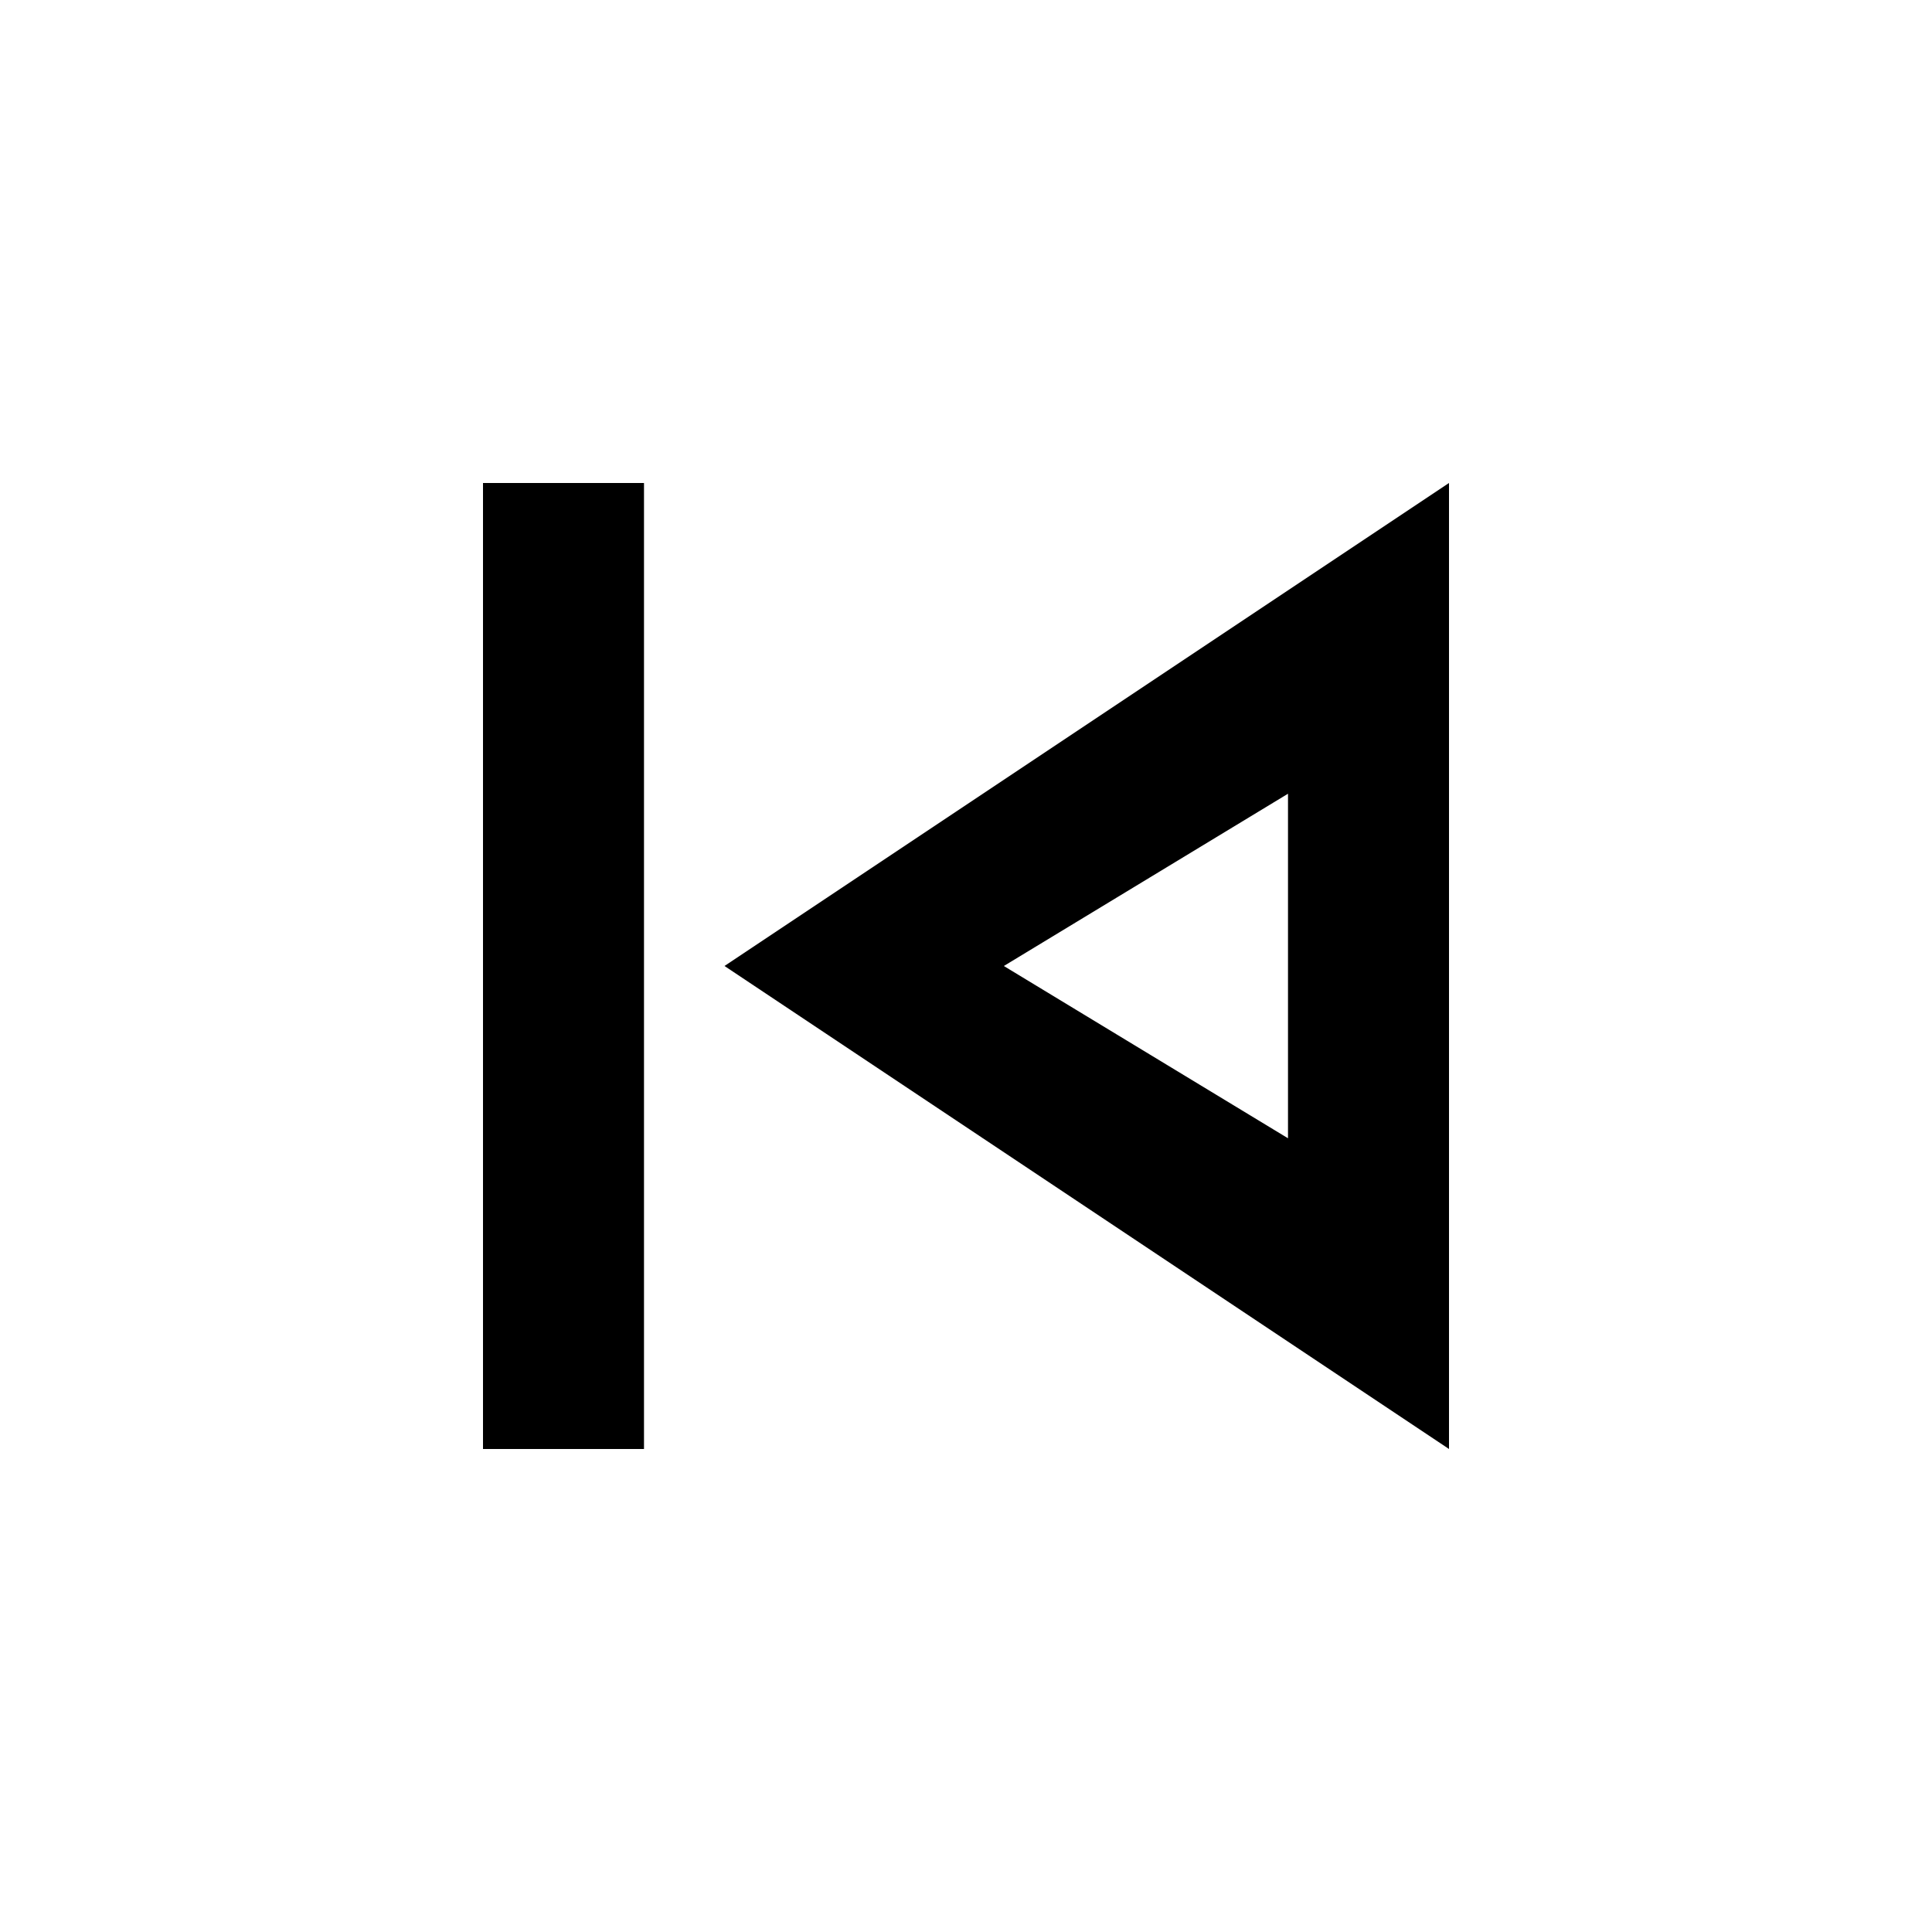
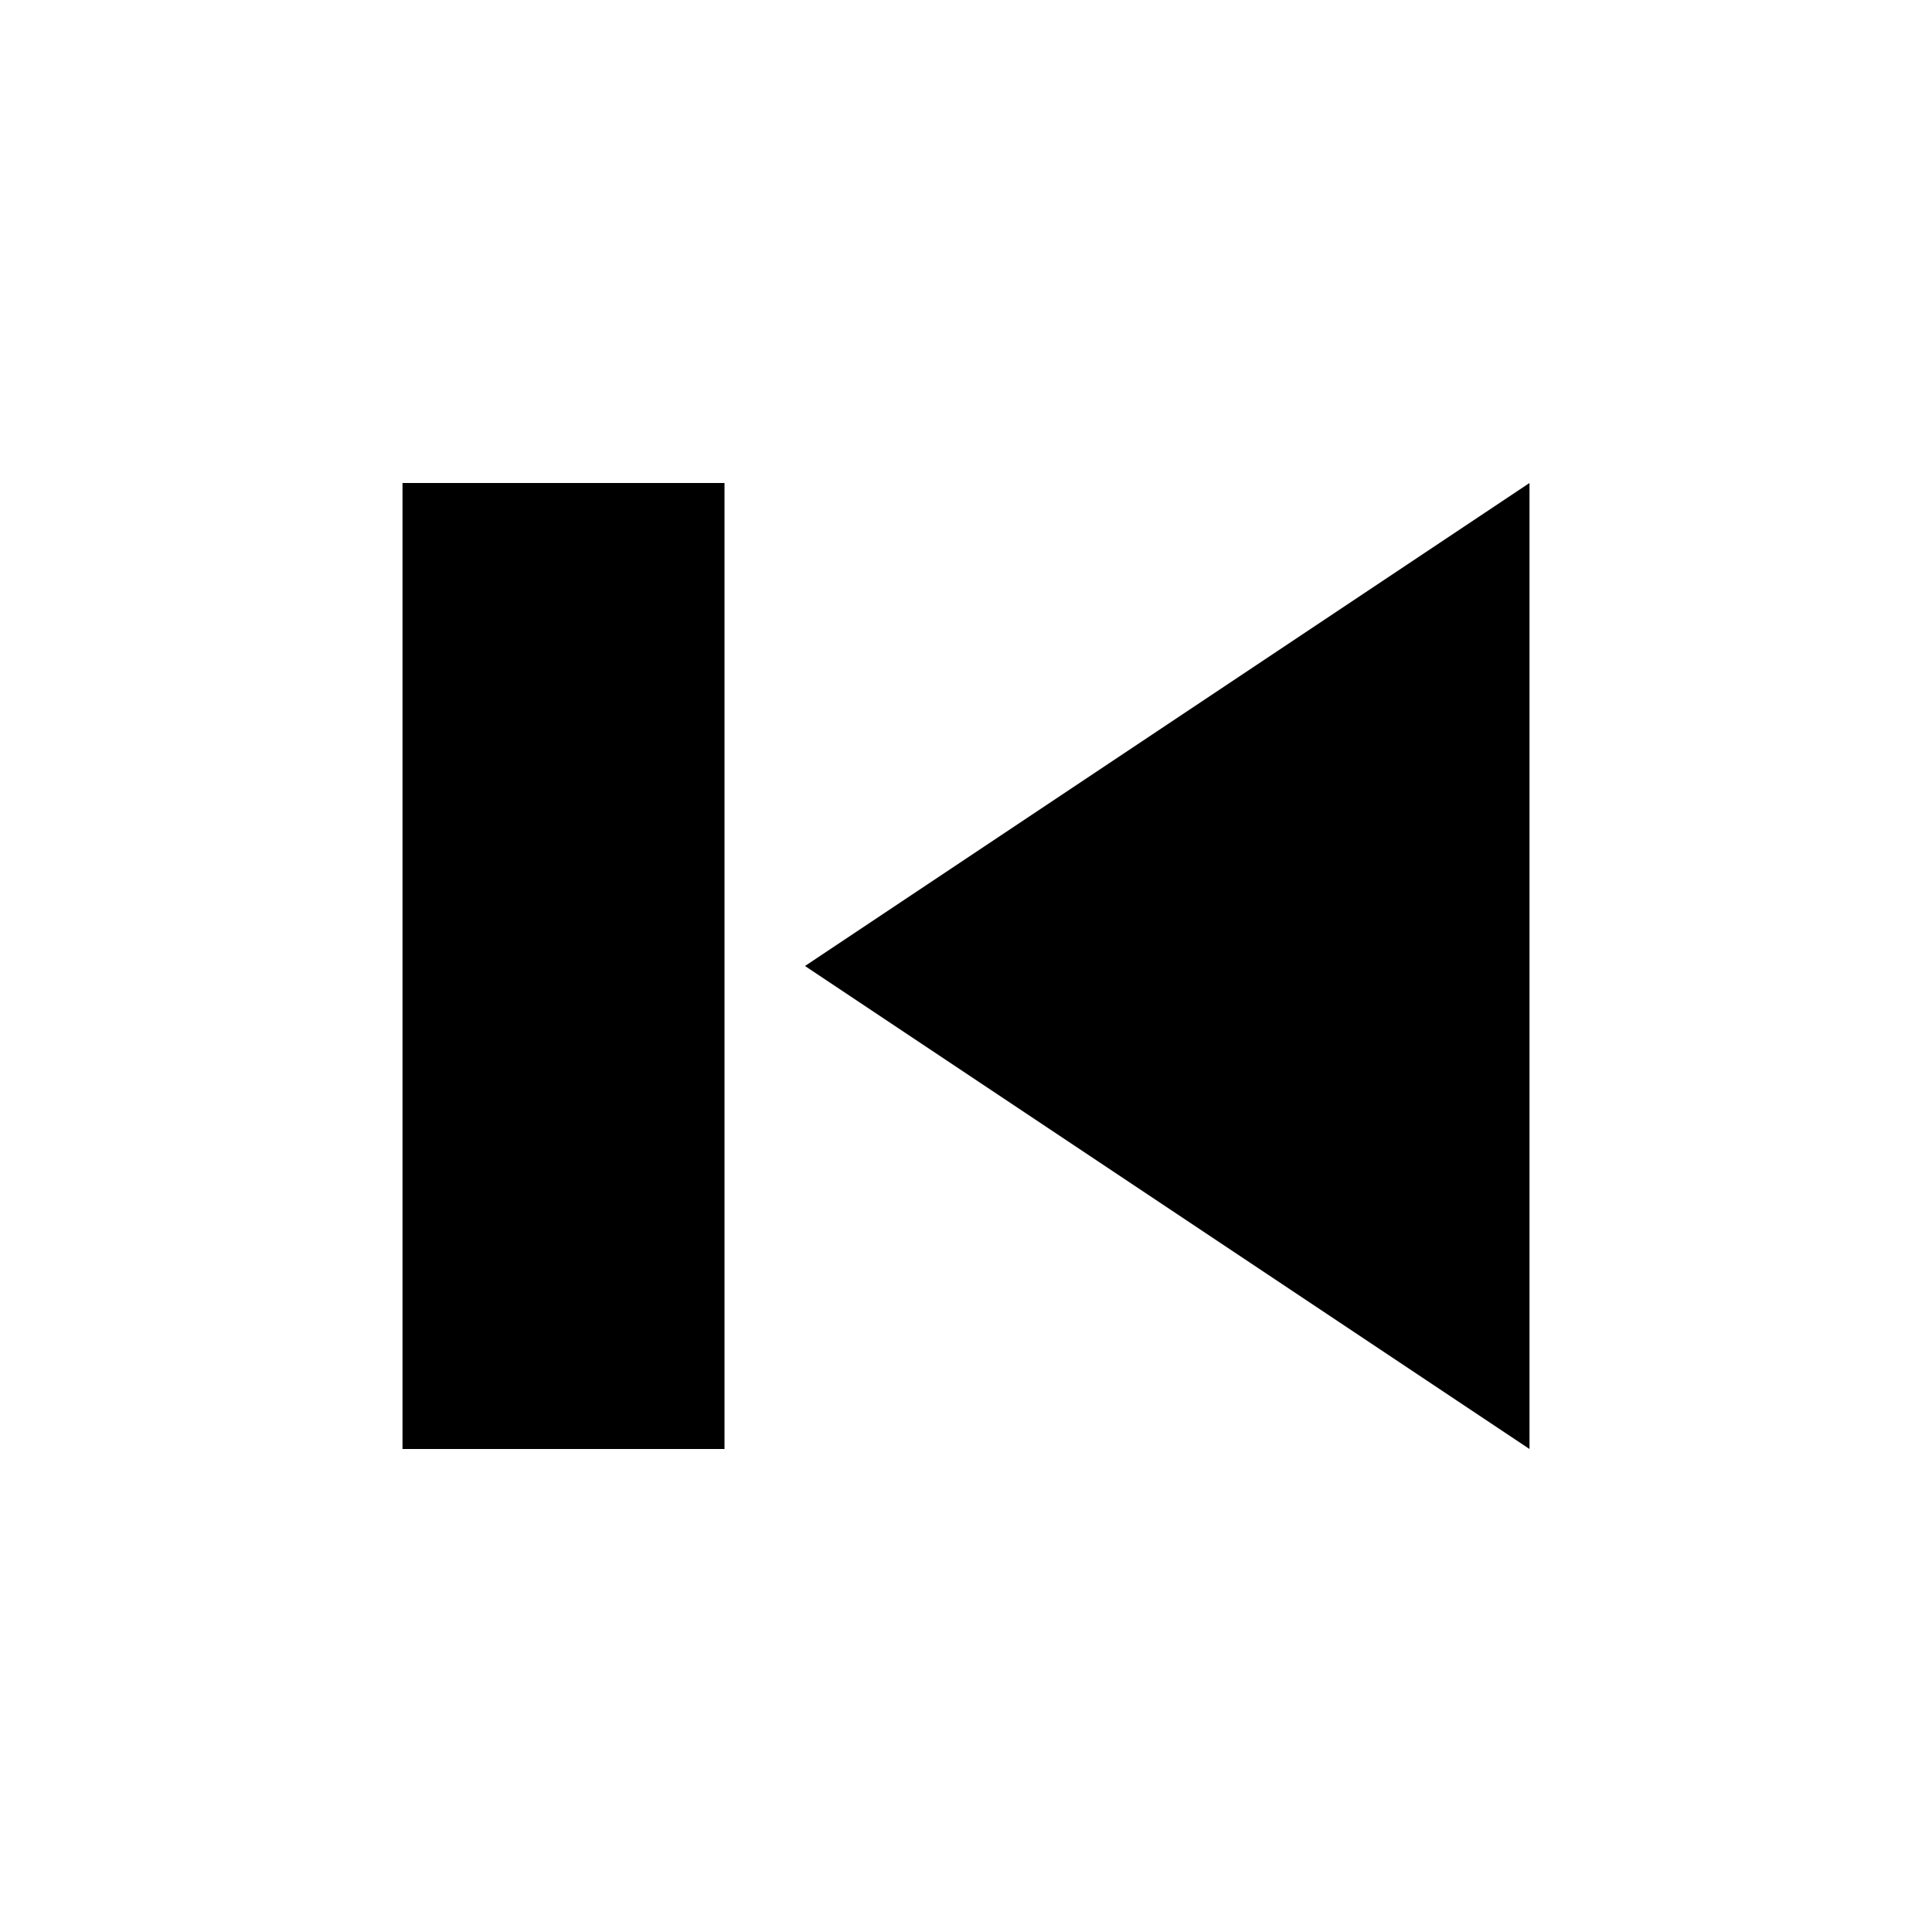
- <svg xmlns="http://www.w3.org/2000/svg" version="1.1" viewBox="0 0 24 24">
-   <path d="m18 18-9-6 9-6zm-2-8.14-3.53 2.14 3.53 2.14zm-8-3.86h-2v12h2z" />
+ <svg xmlns="http://www.w3.org/2000/svg" id="svg1" version="1.1" viewBox="0 0 24 24">
+   <path id="path1" d="m5 6v12h4v-12zm14 0-9 6 9 6z" />
</svg>
